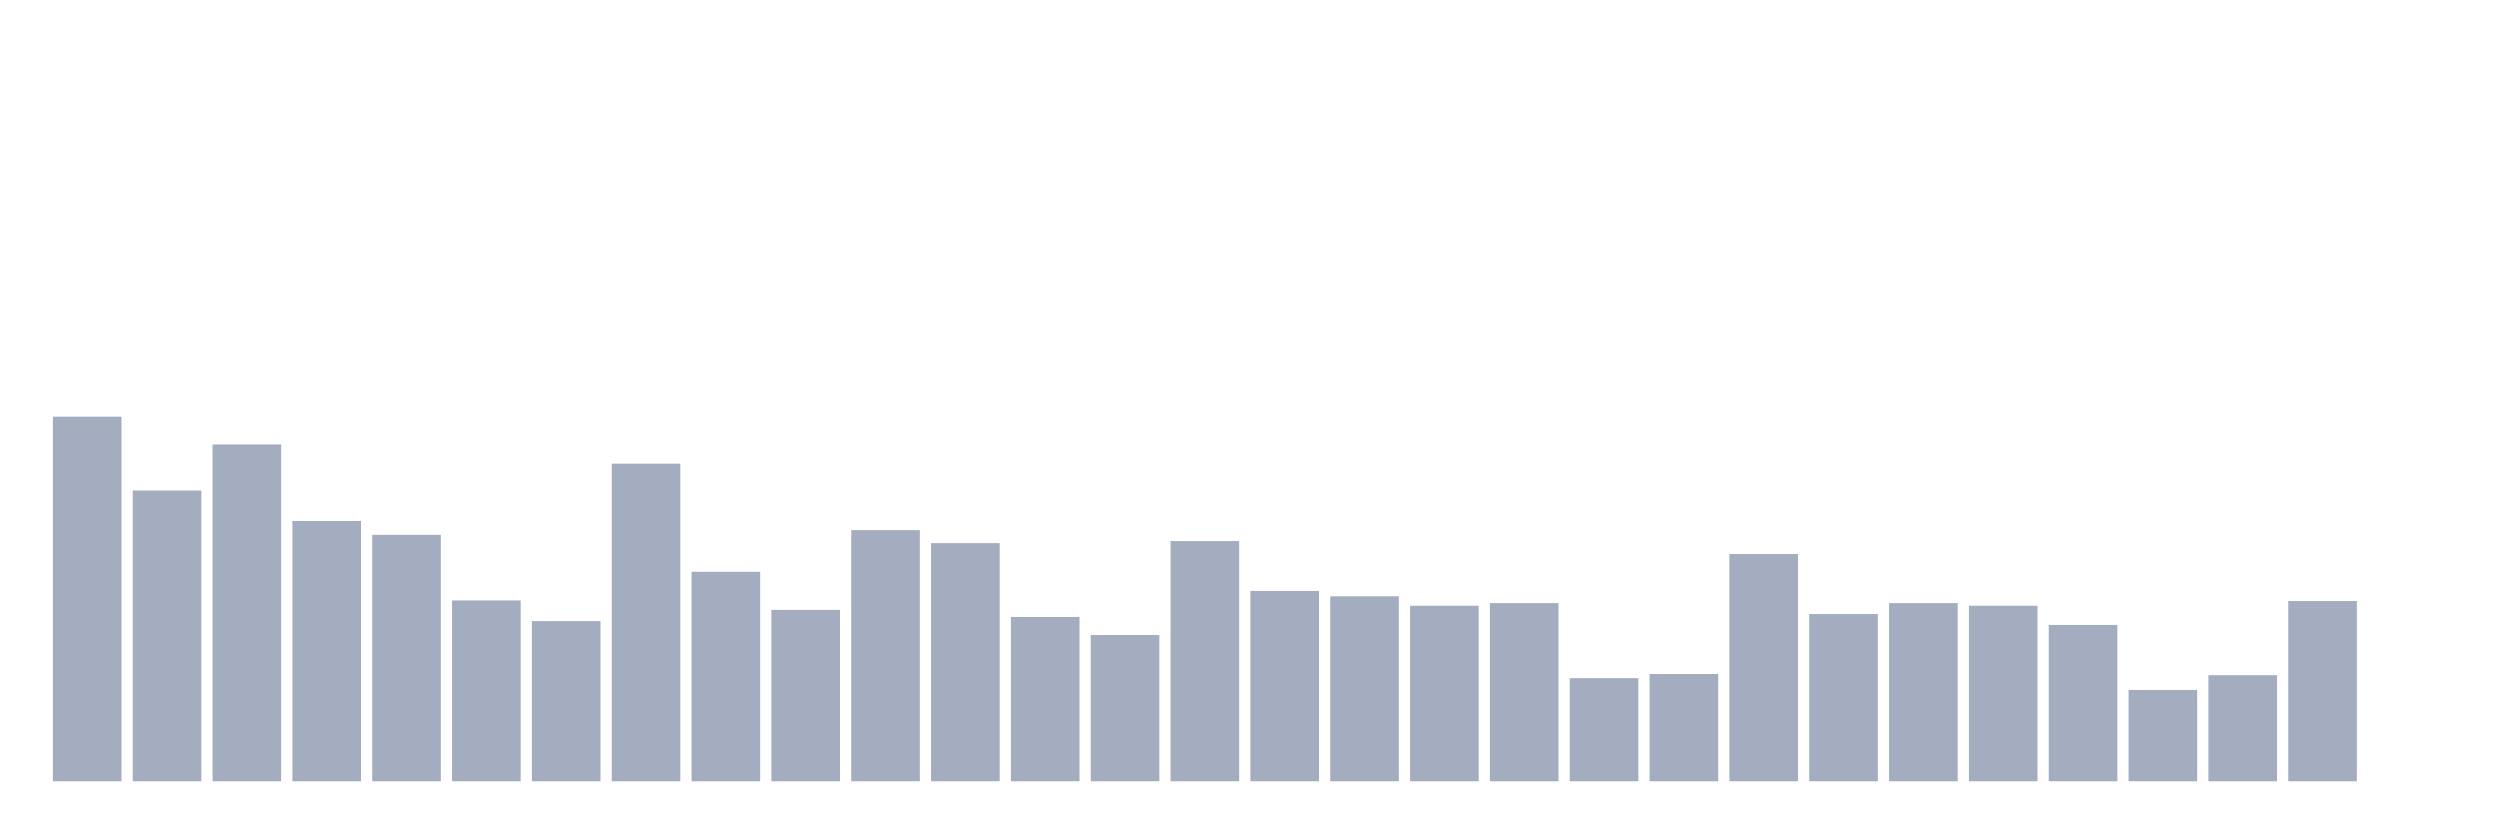
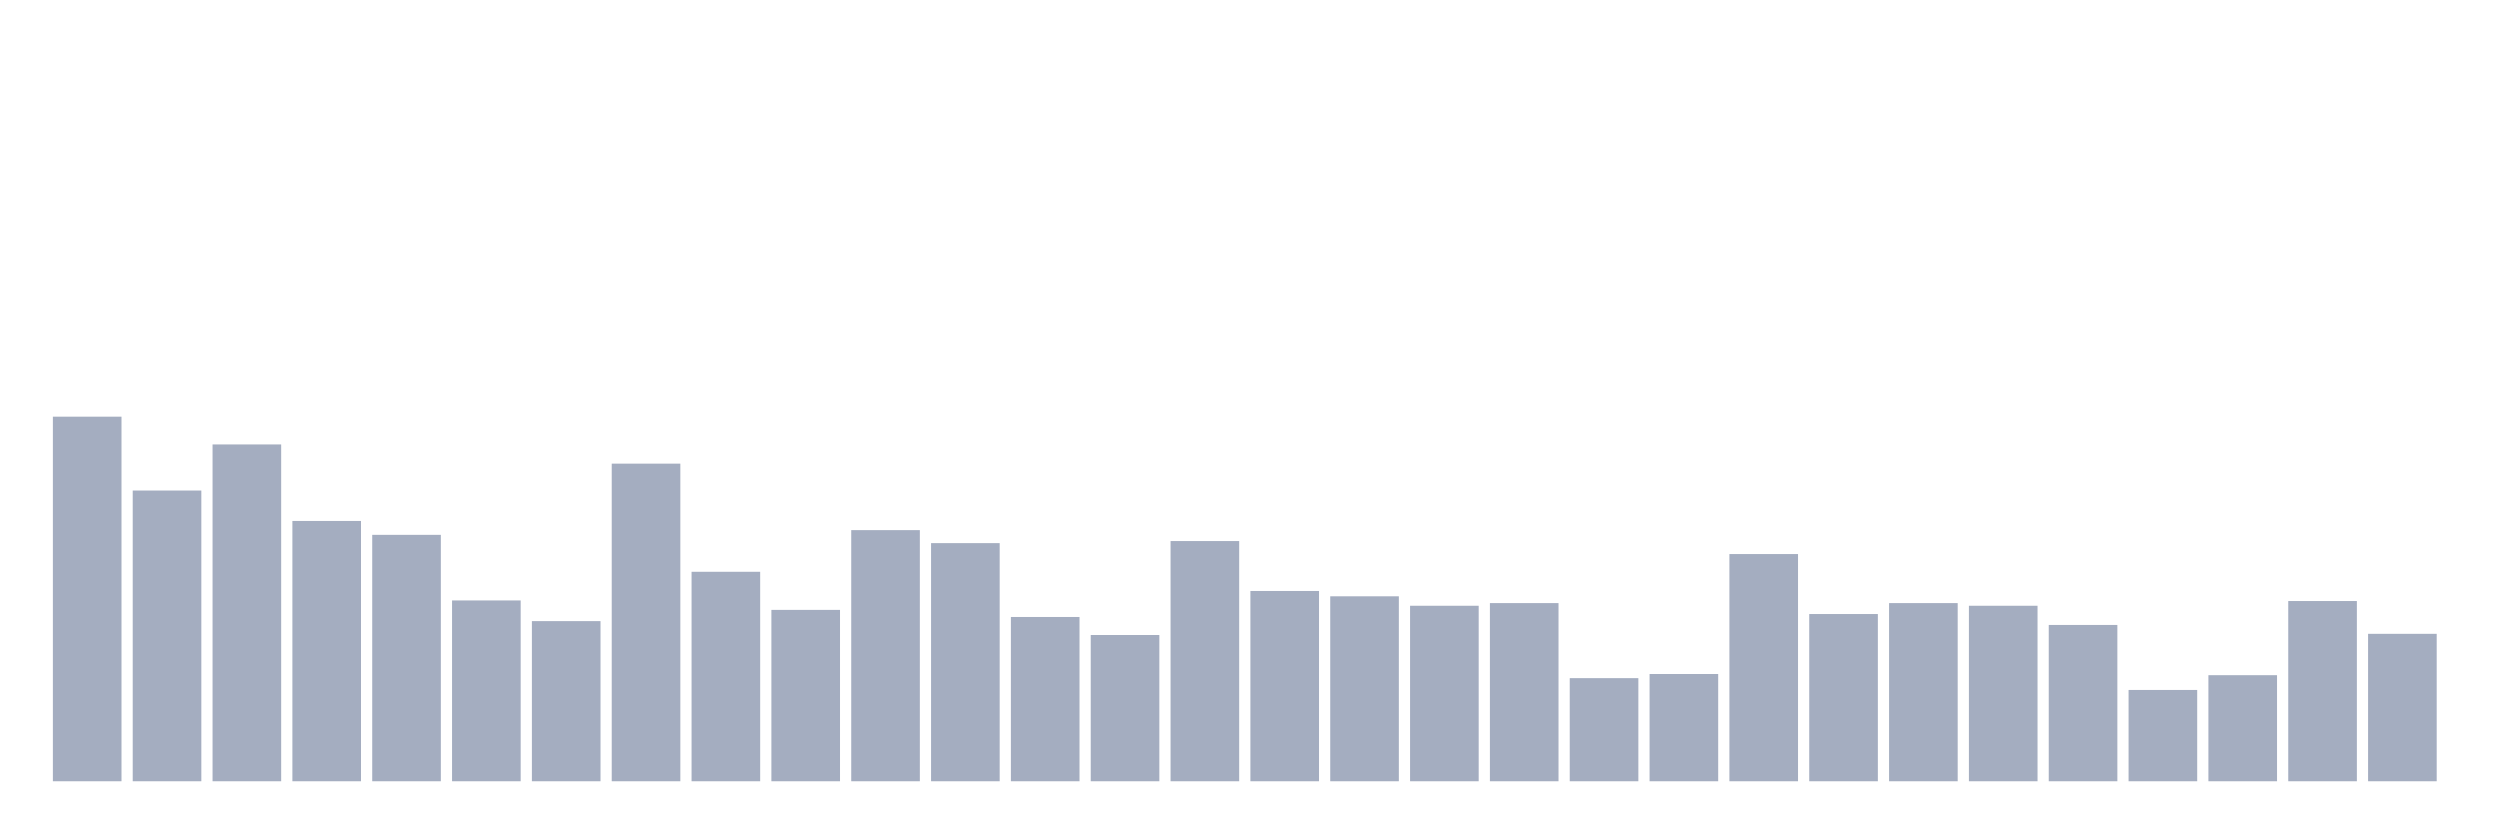
<svg xmlns="http://www.w3.org/2000/svg" viewBox="0 0 480 160">
  <g transform="translate(10,10)">
    <rect class="bar" x="0.153" width="13.175" y="70" height="70" fill="rgb(164,173,192)" />
    <rect class="bar" x="15.482" width="13.175" y="84.182" height="55.818" fill="rgb(164,173,192)" />
    <rect class="bar" x="30.81" width="13.175" y="75.332" height="64.668" fill="rgb(164,173,192)" />
    <rect class="bar" x="46.138" width="13.175" y="90.024" height="49.976" fill="rgb(164,173,192)" />
    <rect class="bar" x="61.466" width="13.175" y="92.69" height="47.31" fill="rgb(164,173,192)" />
    <rect class="bar" x="76.794" width="13.175" y="105.284" height="34.716" fill="rgb(164,173,192)" />
    <rect class="bar" x="92.123" width="13.175" y="109.254" height="30.746" fill="rgb(164,173,192)" />
    <rect class="bar" x="107.451" width="13.175" y="79.019" height="60.981" fill="rgb(164,173,192)" />
    <rect class="bar" x="122.779" width="13.175" y="99.781" height="40.219" fill="rgb(164,173,192)" />
    <rect class="bar" x="138.107" width="13.175" y="107.099" height="32.901" fill="rgb(164,173,192)" />
    <rect class="bar" x="153.436" width="13.175" y="91.783" height="48.217" fill="rgb(164,173,192)" />
    <rect class="bar" x="168.764" width="13.175" y="94.279" height="45.721" fill="rgb(164,173,192)" />
    <rect class="bar" x="184.092" width="13.175" y="108.46" height="31.54" fill="rgb(164,173,192)" />
    <rect class="bar" x="199.42" width="13.175" y="111.921" height="28.079" fill="rgb(164,173,192)" />
    <rect class="bar" x="214.748" width="13.175" y="93.882" height="46.118" fill="rgb(164,173,192)" />
    <rect class="bar" x="230.077" width="13.175" y="103.468" height="36.532" fill="rgb(164,173,192)" />
    <rect class="bar" x="245.405" width="13.175" y="104.489" height="35.511" fill="rgb(164,173,192)" />
    <rect class="bar" x="260.733" width="13.175" y="106.305" height="33.695" fill="rgb(164,173,192)" />
    <rect class="bar" x="276.061" width="13.175" y="105.794" height="34.206" fill="rgb(164,173,192)" />
    <rect class="bar" x="291.39" width="13.175" y="120.203" height="19.797" fill="rgb(164,173,192)" />
    <rect class="bar" x="306.718" width="13.175" y="119.408" height="20.592" fill="rgb(164,173,192)" />
    <rect class="bar" x="322.046" width="13.175" y="96.378" height="43.622" fill="rgb(164,173,192)" />
    <rect class="bar" x="337.374" width="13.175" y="107.893" height="32.107" fill="rgb(164,173,192)" />
    <rect class="bar" x="352.702" width="13.175" y="105.794" height="34.206" fill="rgb(164,173,192)" />
    <rect class="bar" x="368.031" width="13.175" y="106.305" height="33.695" fill="rgb(164,173,192)" />
    <rect class="bar" x="383.359" width="13.175" y="109.992" height="30.008" fill="rgb(164,173,192)" />
    <rect class="bar" x="398.687" width="13.175" y="122.472" height="17.528" fill="rgb(164,173,192)" />
    <rect class="bar" x="414.015" width="13.175" y="119.635" height="20.365" fill="rgb(164,173,192)" />
    <rect class="bar" x="429.344" width="13.175" y="105.397" height="34.603" fill="rgb(164,173,192)" />
-     <rect class="bar" x="444.672" width="13.175" y="140" height="0" fill="rgb(164,173,192)" />
+     <rect class="bar" x="444.672" width="13.175" y="111.694" height="28.306" fill="rgb(164,173,192)" />
  </g>
</svg>
